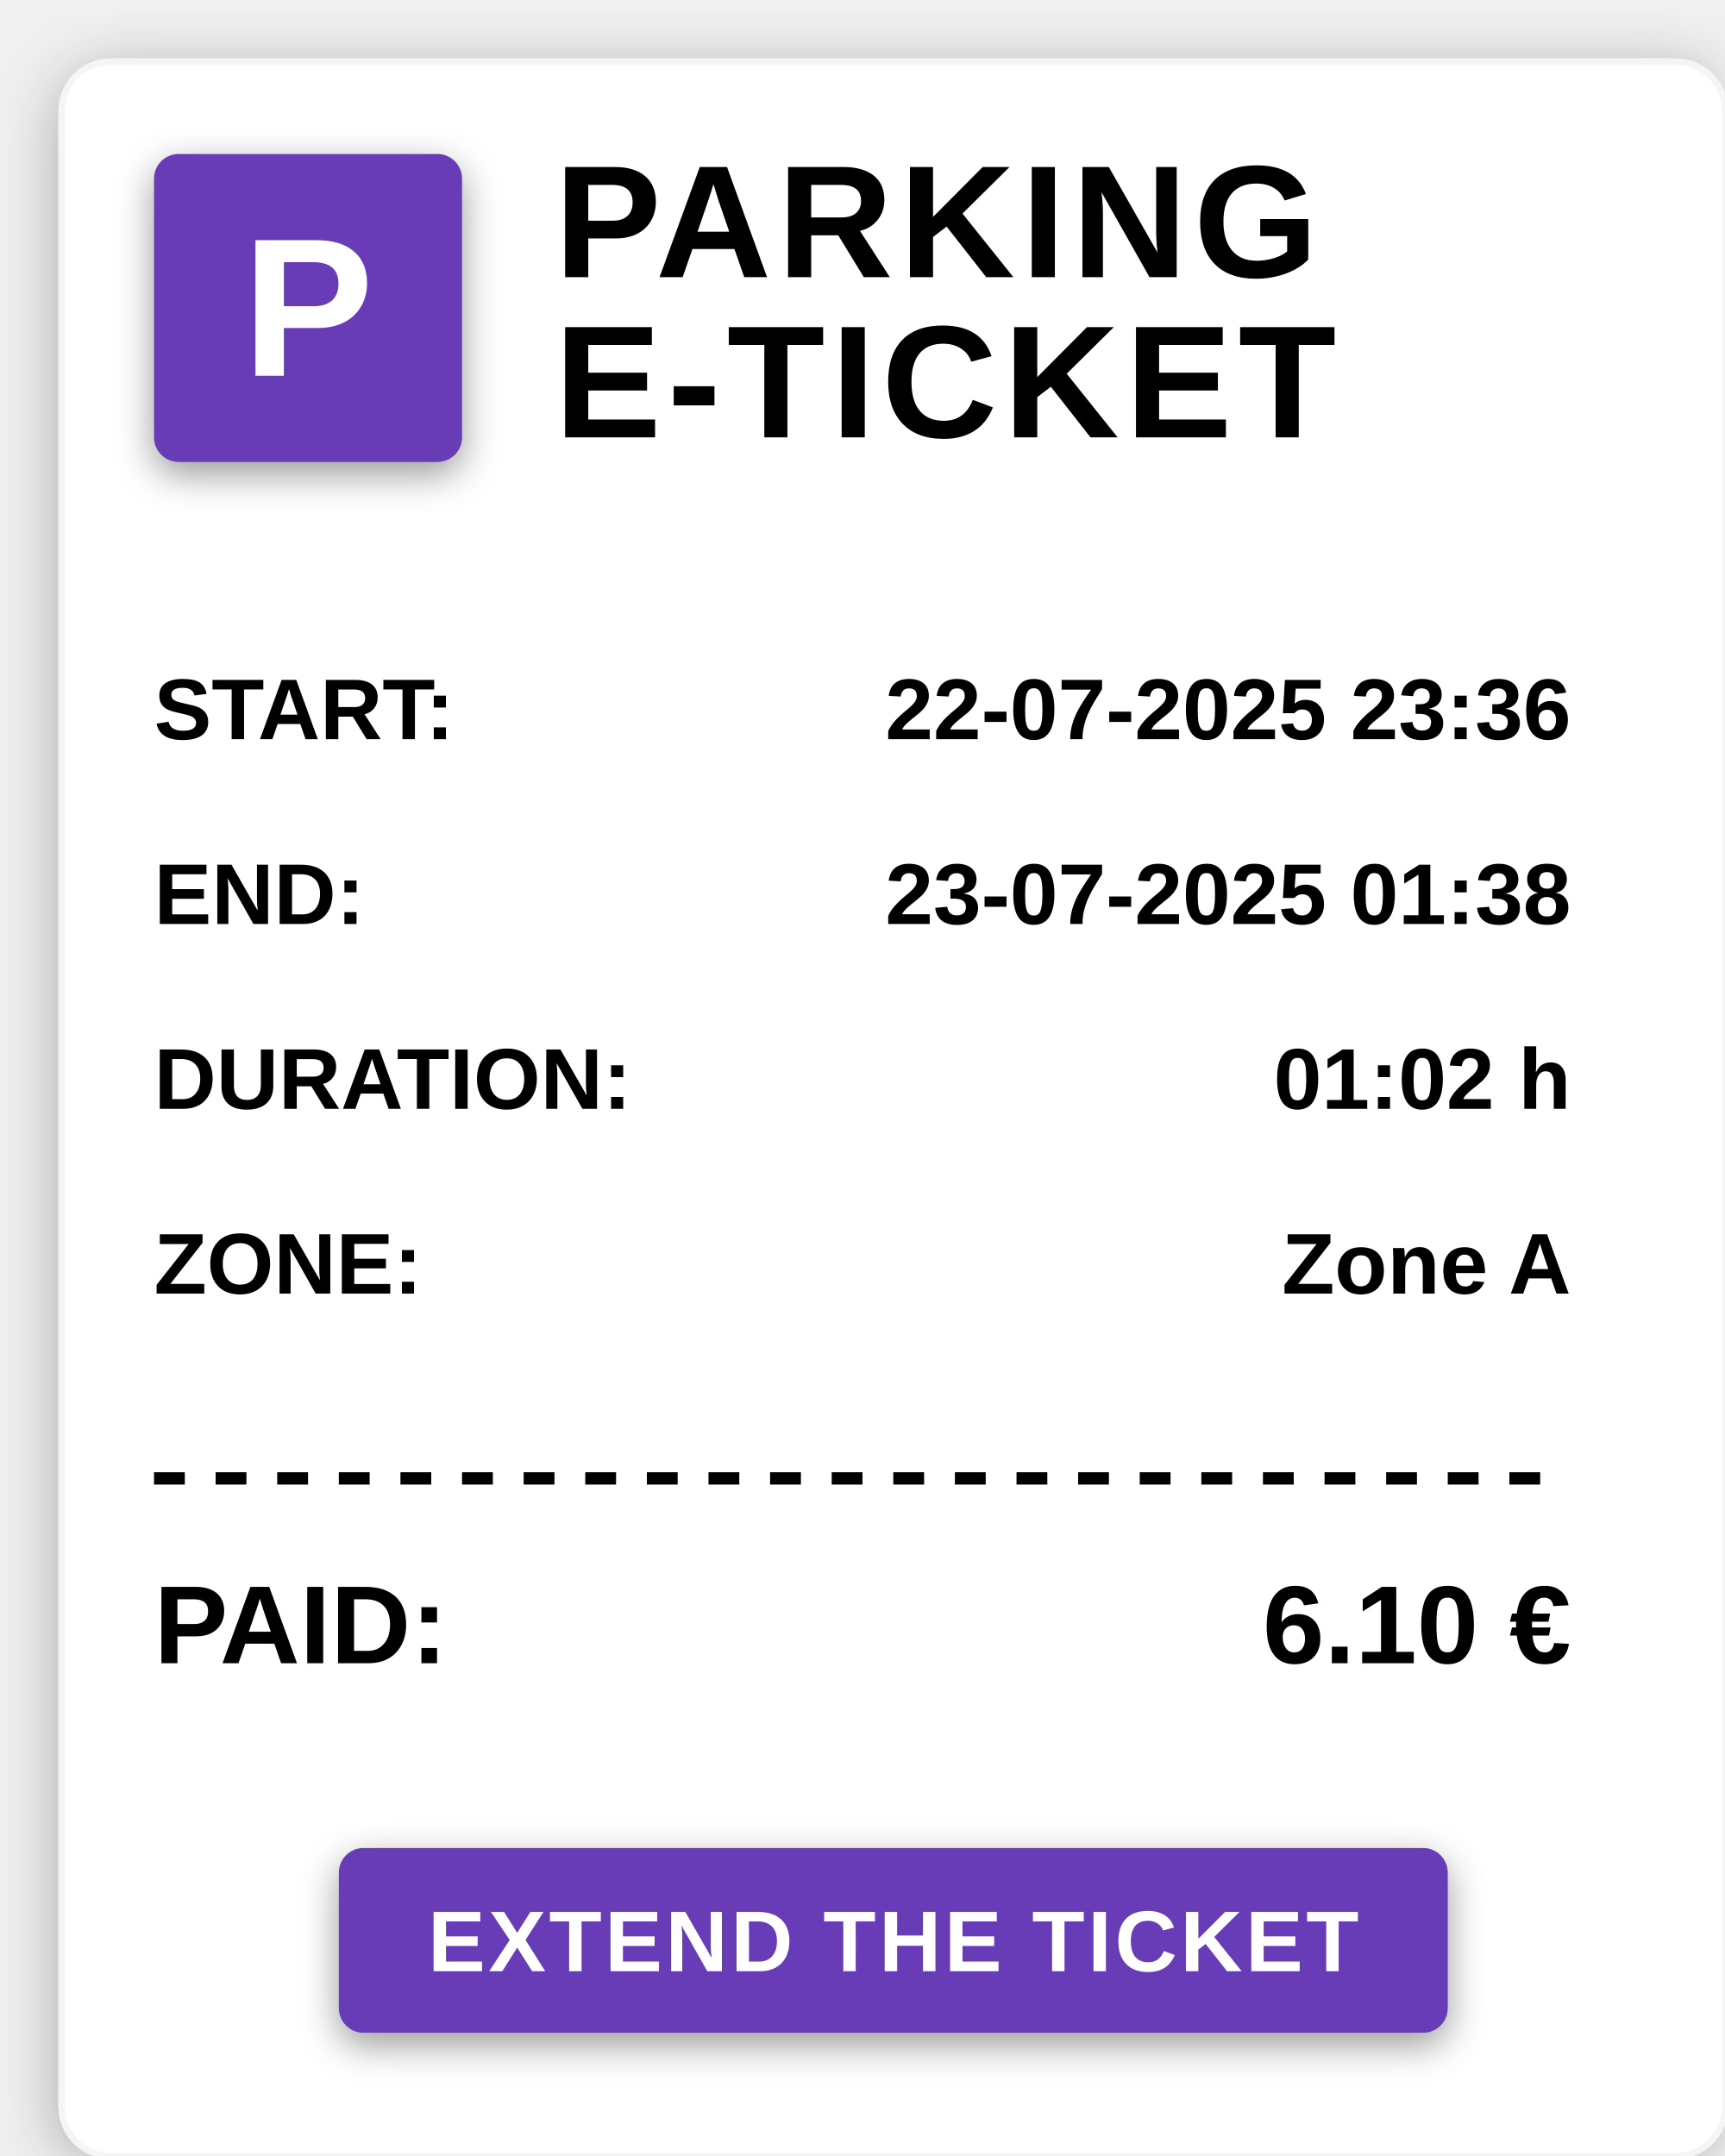
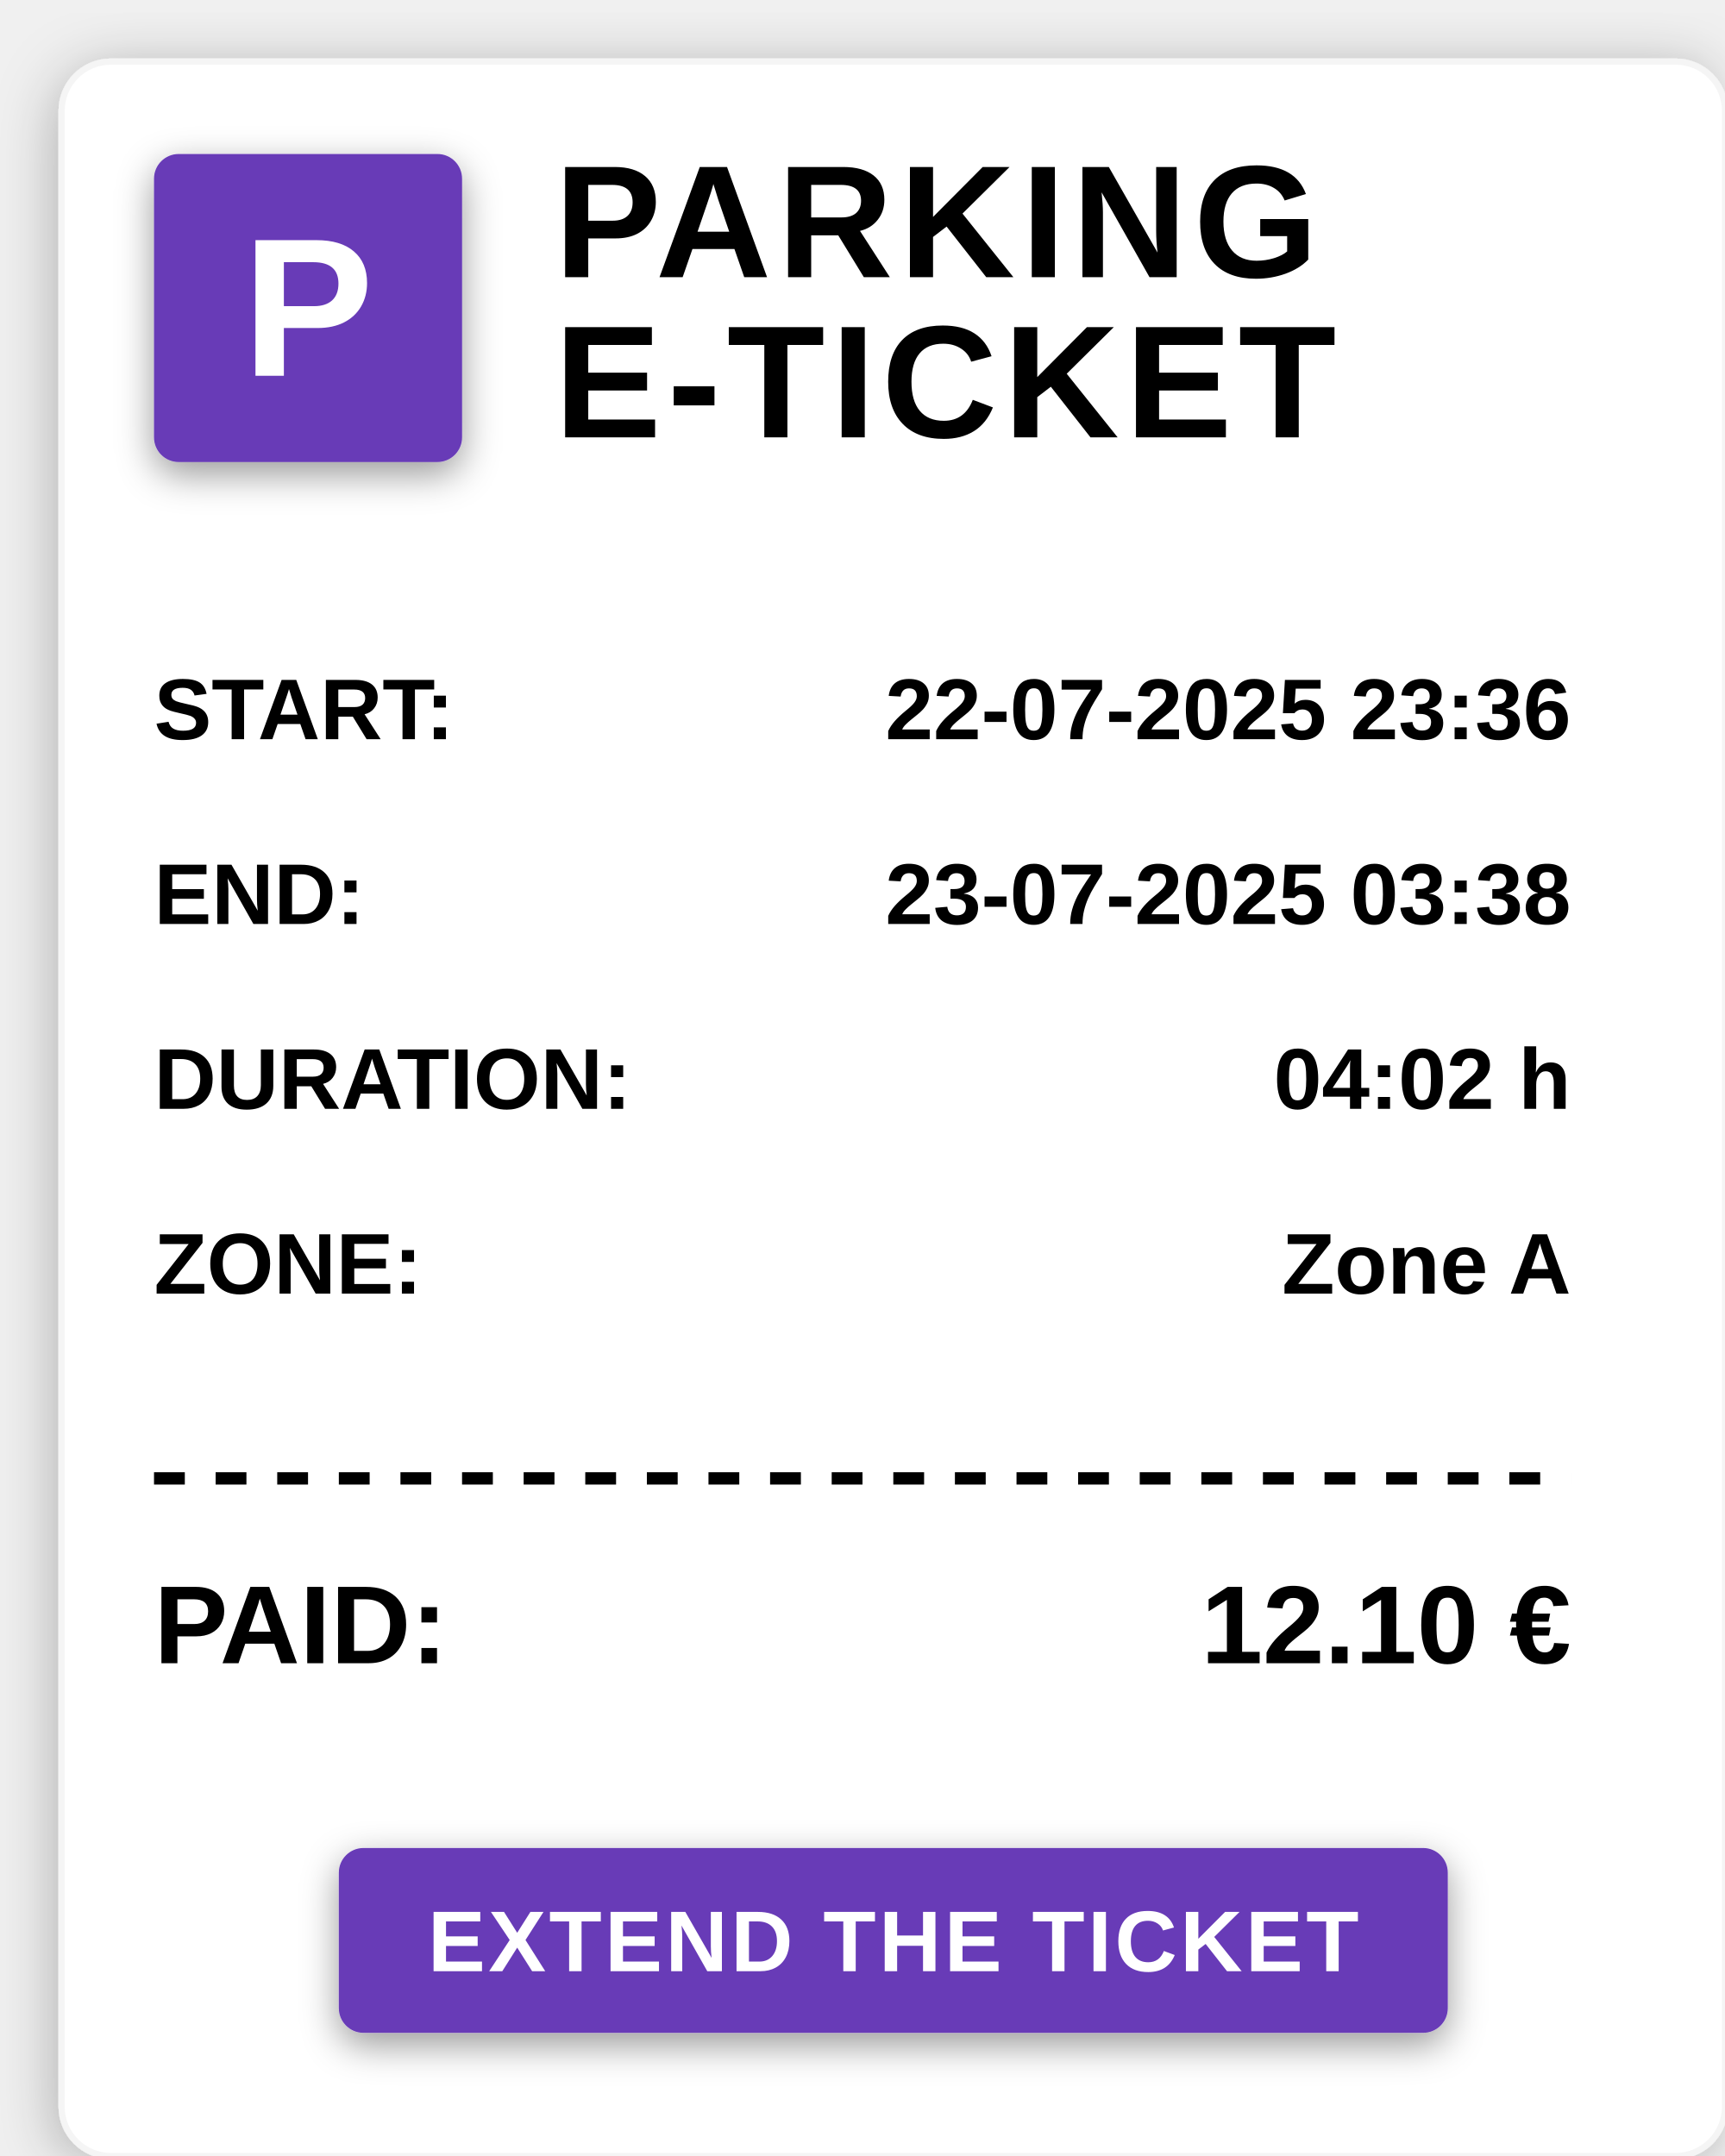
<svg xmlns="http://www.w3.org/2000/svg" viewBox="0 0 280 350" preserveAspectRatio="meet">
  <defs>
    <filter id="dropshadow" x="-20%" y="-20%" width="140%" height="140%">
      <feGaussianBlur in="SourceAlpha" stdDeviation="5" />
      <feOffset dx="0" dy="2" result="offset" />
      <feComponentTransfer>
        <feFuncA type="linear" slope="0.3" />
      </feComponentTransfer>
      <feMerge>
        <feMergeNode />
        <feMergeNode in="SourceGraphic" />
      </feMerge>
    </filter>
    <filter id="innershadow" x="-50%" y="-50%" width="200%" height="200%">
      <feGaussianBlur in="SourceAlpha" stdDeviation="3" />
      <feOffset dx="0" dy="2" result="offset" />
      <feComponentTransfer>
        <feFuncA type="linear" slope="0.4" />
      </feComponentTransfer>
      <feMerge>
        <feMergeNode />
        <feMergeNode in="SourceGraphic" />
      </feMerge>
    </filter>
  </defs>
  <rect x="10" y="10" width="270" height="340" fill="white" stroke="#f5f5f5" rx="8" ry="8" filter="url(#dropshadow)" />
  <rect x="25" y="25" width="50" height="50" fill="#673AB7" rx="4" ry="4" filter="url(#innershadow)" />
  <text x="50" y="61" text-anchor="middle" fill="white" font-family="Arial, sans-serif" font-size="32" font-weight="bold">P</text>
  <text x="90" y="45" fill="black" font-family="Arial, sans-serif" font-size="26" font-weight="bold" letter-spacing="1px">PARKING</text>
  <text x="90" y="71" fill="black" font-family="Arial, sans-serif" font-size="26" font-weight="bold" letter-spacing="1px">E-TICKET</text>
  <text x="25" y="120" fill="black" font-family="Arial, sans-serif" font-size="14" font-weight="bold">START:</text>
  <text x="255" y="120" text-anchor="end" fill="black" font-family="Arial, sans-serif" font-size="14" font-weight="bold">22-07-2025 23:36</text>
  <text x="25" y="150" fill="black" font-family="Arial, sans-serif" font-size="14" font-weight="bold">END:</text>
-   <text x="255" y="150" text-anchor="end" fill="black" font-family="Arial, sans-serif" font-size="14" font-weight="bold">23-07-2025 01:38</text>
+   <text x="255" y="150" text-anchor="end" fill="black" font-family="Arial, sans-serif" font-size="14" font-weight="bold">23-07-2025 03:38</text>
  <text x="25" y="180" fill="black" font-family="Arial, sans-serif" font-size="14" font-weight="bold">DURATION:</text>
-   <text x="255" y="180" text-anchor="end" fill="black" font-family="Arial, sans-serif" font-size="14" font-weight="bold">01:02 h</text>
+   <text x="255" y="180" text-anchor="end" fill="black" font-family="Arial, sans-serif" font-size="14" font-weight="bold">04:02 h</text>
  <text x="25" y="210" fill="black" font-family="Arial, sans-serif" font-size="14" font-weight="bold">ZONE:</text>
  <text x="255" y="210" text-anchor="end" fill="black" font-family="Arial, sans-serif" font-size="14" font-weight="bold">Zone A</text>
  <line x1="25" y1="240" x2="255" y2="240" stroke="black" stroke-width="2" stroke-dasharray="5,5" />
  <text x="25" y="270" fill="black" font-family="Arial, sans-serif" font-size="18" font-weight="bold">PAID:</text>
-   <text x="255" y="270" text-anchor="end" fill="black" font-family="Arial, sans-serif" font-size="18" font-weight="bold">6.10 €</text>
+   <text x="255" y="270" text-anchor="end" fill="black" font-family="Arial, sans-serif" font-size="18" font-weight="bold">12.10 €</text>
  <rect x="55" y="300" width="180" height="30" fill="#673AB7" rx="4" ry="4" filter="url(#innershadow)" />
  <text x="145" y="320" text-anchor="middle" fill="white" font-family="Arial, sans-serif" font-size="14" font-weight="600" letter-spacing="0.5px">
    <a href="http://172.20.10.6:8082/#/extend/e8c41872-c7a5-4858-9409-1ab2fd77951e">EXTEND THE TICKET</a>
  </text>
</svg>
